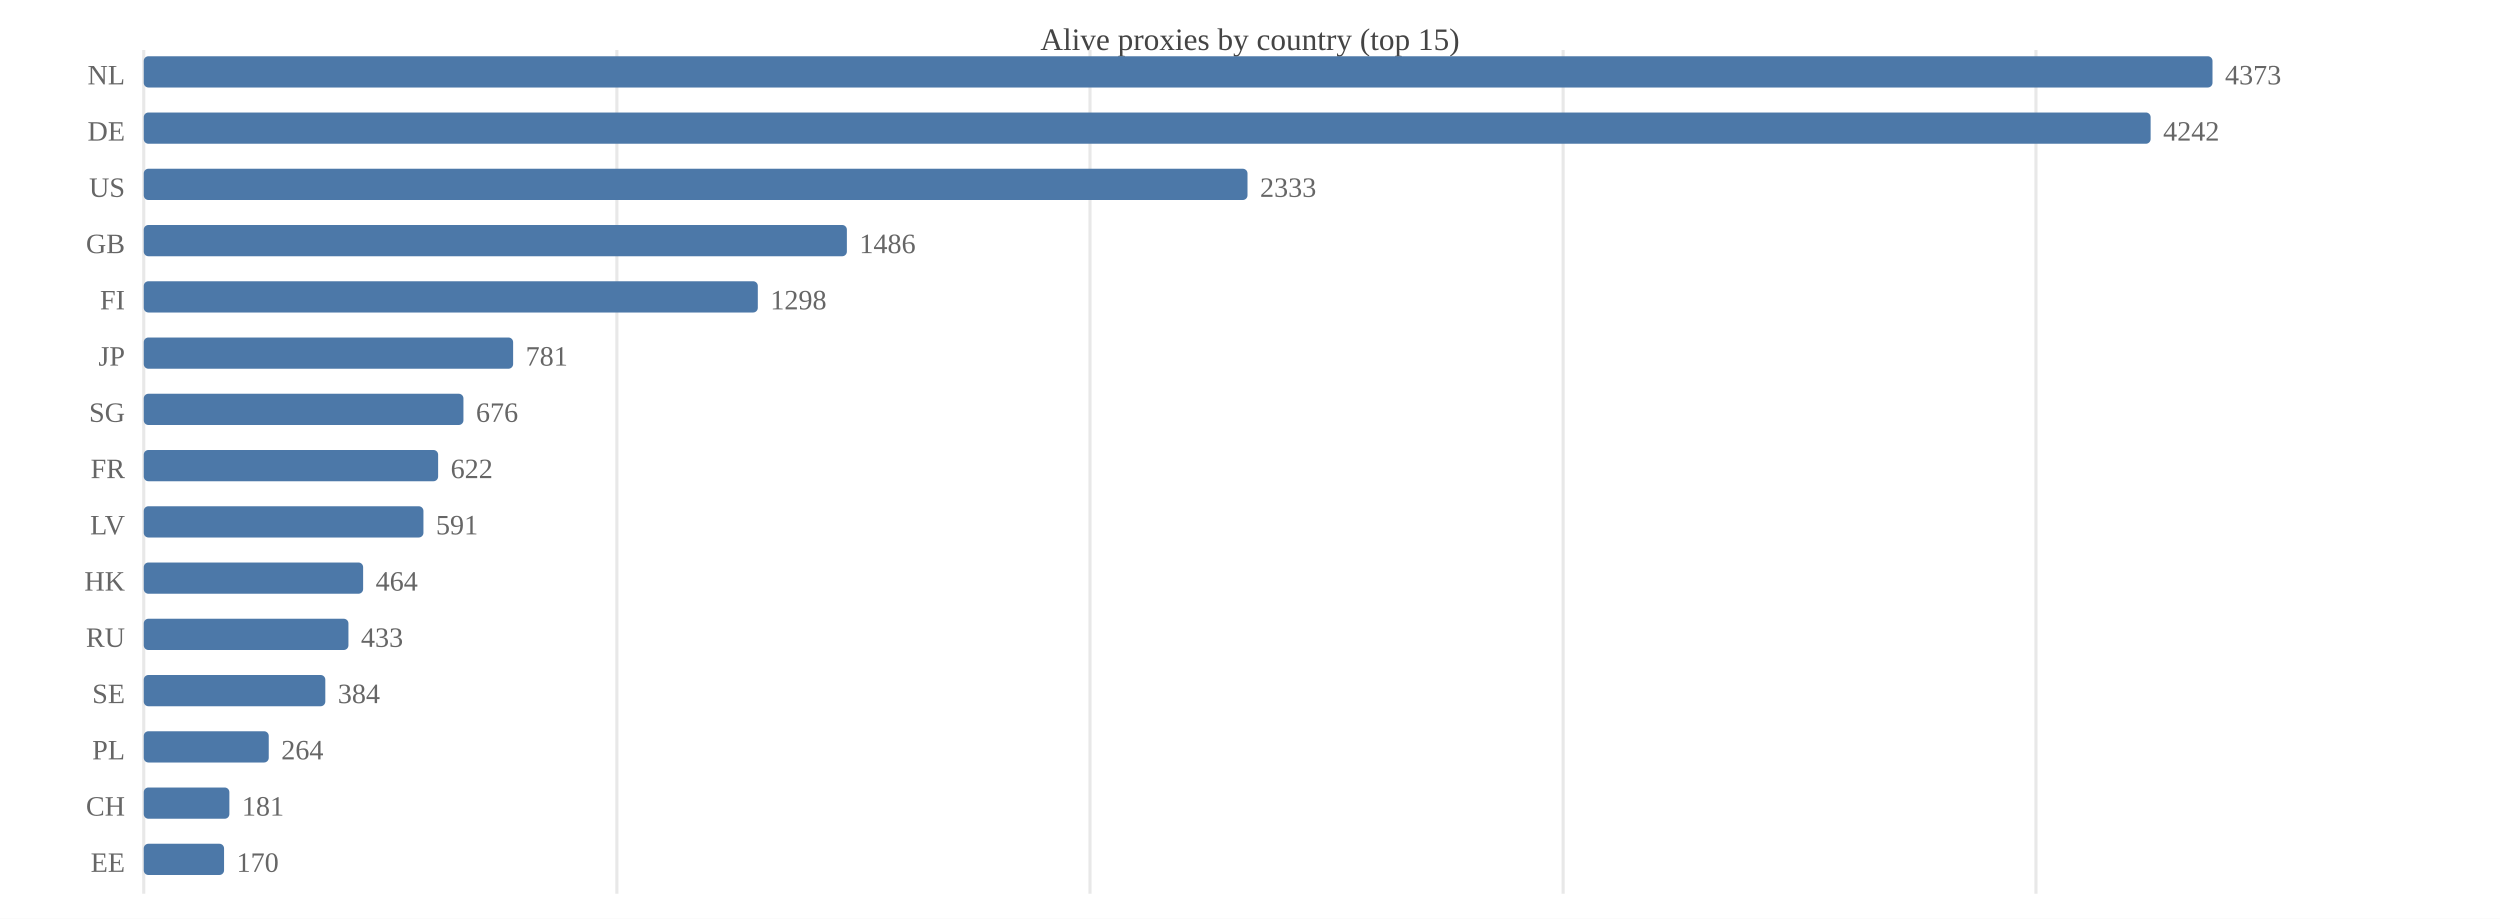
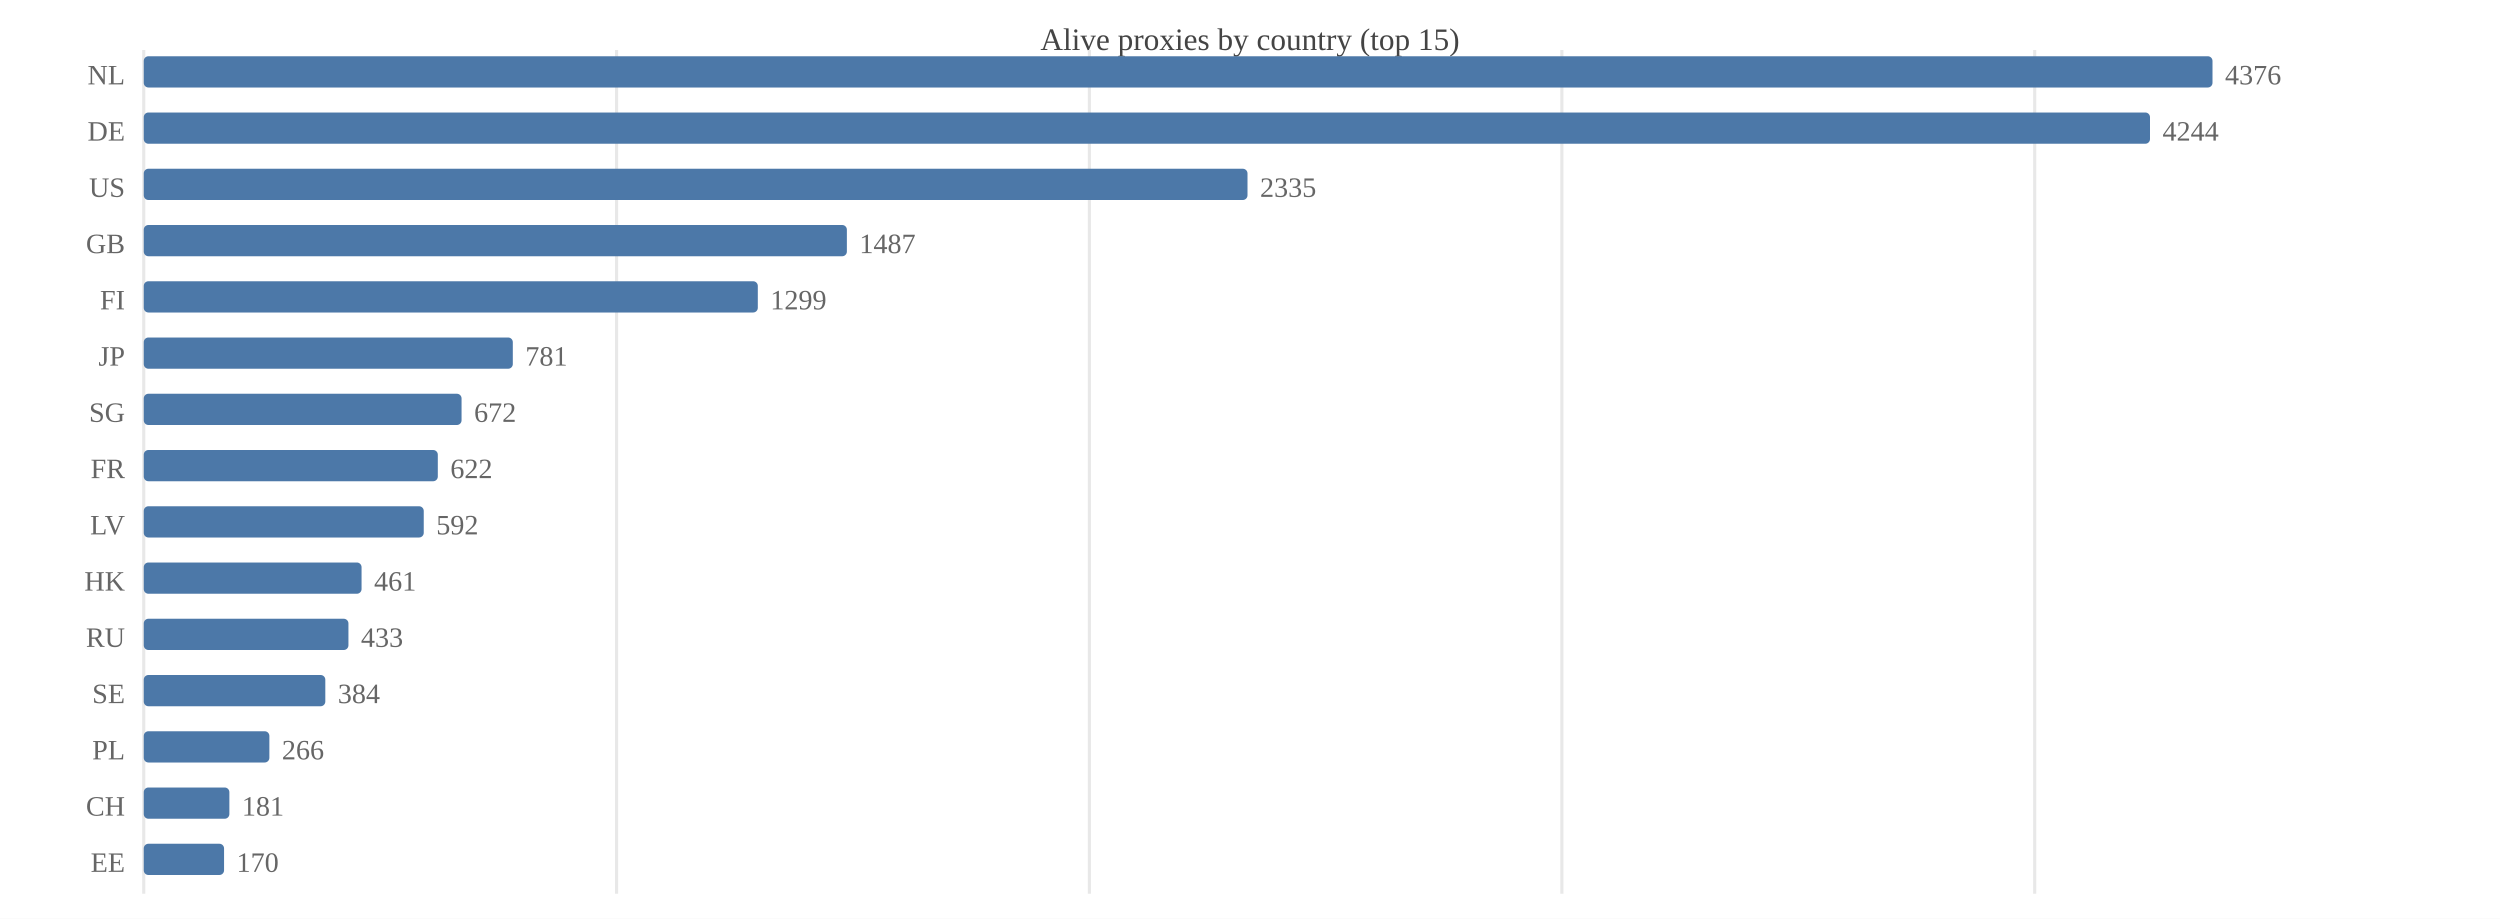
<svg xmlns="http://www.w3.org/2000/svg" width="800" height="294" viewBox="0 0 800 294">
  <rect width="800" height="294" fill="#ffffff" />
  <text x="400.0" y="16" font-size="10" text-anchor="middle" fill="#444">Alive proxies by country (top 15)</text>
  <line x1="46.0" y1="16" x2="46.0" y2="286" stroke="#e8e8e8" />
-   <line x1="197.4" y1="16" x2="197.4" y2="286" stroke="#e8e8e8" />
-   <line x1="348.8" y1="16" x2="348.8" y2="286" stroke="#e8e8e8" />
-   <line x1="500.2" y1="16" x2="500.2" y2="286" stroke="#e8e8e8" />
-   <line x1="651.5" y1="16" x2="651.5" y2="286" stroke="#e8e8e8" />
+   <line x1="197.3" y1="16" x2="197.3" y2="286" stroke="#e8e8e8" />
+   <line x1="348.6" y1="16" x2="348.6" y2="286" stroke="#e8e8e8" />
+   <line x1="499.8" y1="16" x2="499.8" y2="286" stroke="#e8e8e8" />
+   <line x1="651.1" y1="16" x2="651.1" y2="286" stroke="#e8e8e8" />
  <text x="40" y="27.0" font-size="9" text-anchor="end" fill="#666">NL</text>
  <rect x="46.0" y="18.0" width="662.0" height="10.0" fill="#4c78a8" rx="1.5" />
-   <text x="712.0" y="27.0" font-size="9" fill="#666">4373</text>
+   <text x="712.0" y="27.0" font-size="9" fill="#666">4376</text>
  <text x="40" y="45.0" font-size="9" text-anchor="end" fill="#666">DE</text>
-   <rect x="46.0" y="36.0" width="642.2" height="10.0" fill="#4c78a8" rx="1.5" />
-   <text x="692.2" y="45.0" font-size="9" fill="#666">4242</text>
+   <rect x="46.0" y="36.0" width="642.0" height="10.0" fill="#4c78a8" rx="1.5" />
+   <text x="692.0" y="45.0" font-size="9" fill="#666">4244</text>
  <text x="40" y="63.0" font-size="9" text-anchor="end" fill="#666">US</text>
  <rect x="46.0" y="54.0" width="353.2" height="10.0" fill="#4c78a8" rx="1.5" />
-   <text x="403.2" y="63.0" font-size="9" fill="#666">2333</text>
+   <text x="403.2" y="63.0" font-size="9" fill="#666">2335</text>
  <text x="40" y="81.0" font-size="9" text-anchor="end" fill="#666">GB</text>
  <rect x="46.0" y="72.0" width="225.0" height="10.0" fill="#4c78a8" rx="1.5" />
-   <text x="275.0" y="81.0" font-size="9" fill="#666">1486</text>
+   <text x="275.0" y="81.0" font-size="9" fill="#666">1487</text>
  <text x="40" y="99.0" font-size="9" text-anchor="end" fill="#666">FI</text>
  <rect x="46.0" y="90.0" width="196.5" height="10.0" fill="#4c78a8" rx="1.5" />
-   <text x="246.5" y="99.0" font-size="9" fill="#666">1298</text>
+   <text x="246.5" y="99.0" font-size="9" fill="#666">1299</text>
  <text x="40" y="117.0" font-size="9" text-anchor="end" fill="#666">JP</text>
-   <rect x="46.0" y="108.0" width="118.2" height="10.0" fill="#4c78a8" rx="1.5" />
-   <text x="168.2" y="117.0" font-size="9" fill="#666">781</text>
+   <rect x="46.0" y="108.0" width="118.1" height="10.0" fill="#4c78a8" rx="1.5" />
+   <text x="168.1" y="117.0" font-size="9" fill="#666">781</text>
  <text x="40" y="135.0" font-size="9" text-anchor="end" fill="#666">SG</text>
-   <rect x="46.0" y="126.0" width="102.3" height="10.0" fill="#4c78a8" rx="1.5" />
-   <text x="152.3" y="135.0" font-size="9" fill="#666">676</text>
+   <rect x="46.0" y="126.0" width="101.7" height="10.0" fill="#4c78a8" rx="1.5" />
+   <text x="151.7" y="135.0" font-size="9" fill="#666">672</text>
  <text x="40" y="153.0" font-size="9" text-anchor="end" fill="#666">FR</text>
-   <rect x="46.0" y="144.0" width="94.2" height="10.0" fill="#4c78a8" rx="1.5" />
-   <text x="144.2" y="153.0" font-size="9" fill="#666">622</text>
+   <rect x="46.0" y="144.0" width="94.1" height="10.0" fill="#4c78a8" rx="1.5" />
+   <text x="144.1" y="153.0" font-size="9" fill="#666">622</text>
  <text x="40" y="171.0" font-size="9" text-anchor="end" fill="#666">LV</text>
-   <rect x="46.0" y="162.0" width="89.5" height="10.0" fill="#4c78a8" rx="1.5" />
-   <text x="139.5" y="171.0" font-size="9" fill="#666">591</text>
+   <rect x="46.0" y="162.0" width="89.6" height="10.0" fill="#4c78a8" rx="1.5" />
+   <text x="139.6" y="171.0" font-size="9" fill="#666">592</text>
  <text x="40" y="189.0" font-size="9" text-anchor="end" fill="#666">HK</text>
-   <rect x="46.0" y="180.0" width="70.2" height="10.0" fill="#4c78a8" rx="1.5" />
-   <text x="120.2" y="189.0" font-size="9" fill="#666">464</text>
+   <rect x="46.0" y="180.0" width="69.7" height="10.0" fill="#4c78a8" rx="1.5" />
+   <text x="119.7" y="189.0" font-size="9" fill="#666">461</text>
  <text x="40" y="207.0" font-size="9" text-anchor="end" fill="#666">RU</text>
  <rect x="46.0" y="198.0" width="65.5" height="10.0" fill="#4c78a8" rx="1.5" />
  <text x="115.5" y="207.0" font-size="9" fill="#666">433</text>
  <text x="40" y="225.0" font-size="9" text-anchor="end" fill="#666">SE</text>
  <rect x="46.0" y="216.0" width="58.1" height="10.0" fill="#4c78a8" rx="1.5" />
  <text x="108.1" y="225.0" font-size="9" fill="#666">384</text>
  <text x="40" y="243.0" font-size="9" text-anchor="end" fill="#666">PL</text>
-   <rect x="46.0" y="234.0" width="40.0" height="10.0" fill="#4c78a8" rx="1.5" />
-   <text x="90.0" y="243.0" font-size="9" fill="#666">264</text>
+   <rect x="46.0" y="234.0" width="40.2" height="10.0" fill="#4c78a8" rx="1.5" />
+   <text x="90.2" y="243.0" font-size="9" fill="#666">266</text>
  <text x="40" y="261.0" font-size="9" text-anchor="end" fill="#666">CH</text>
  <rect x="46.0" y="252.0" width="27.4" height="10.0" fill="#4c78a8" rx="1.5" />
  <text x="77.4" y="261.0" font-size="9" fill="#666">181</text>
  <text x="40" y="279.0" font-size="9" text-anchor="end" fill="#666">EE</text>
  <rect x="46.0" y="270.0" width="25.7" height="10.0" fill="#4c78a8" rx="1.5" />
  <text x="75.7" y="279.0" font-size="9" fill="#666">170</text>
</svg>
